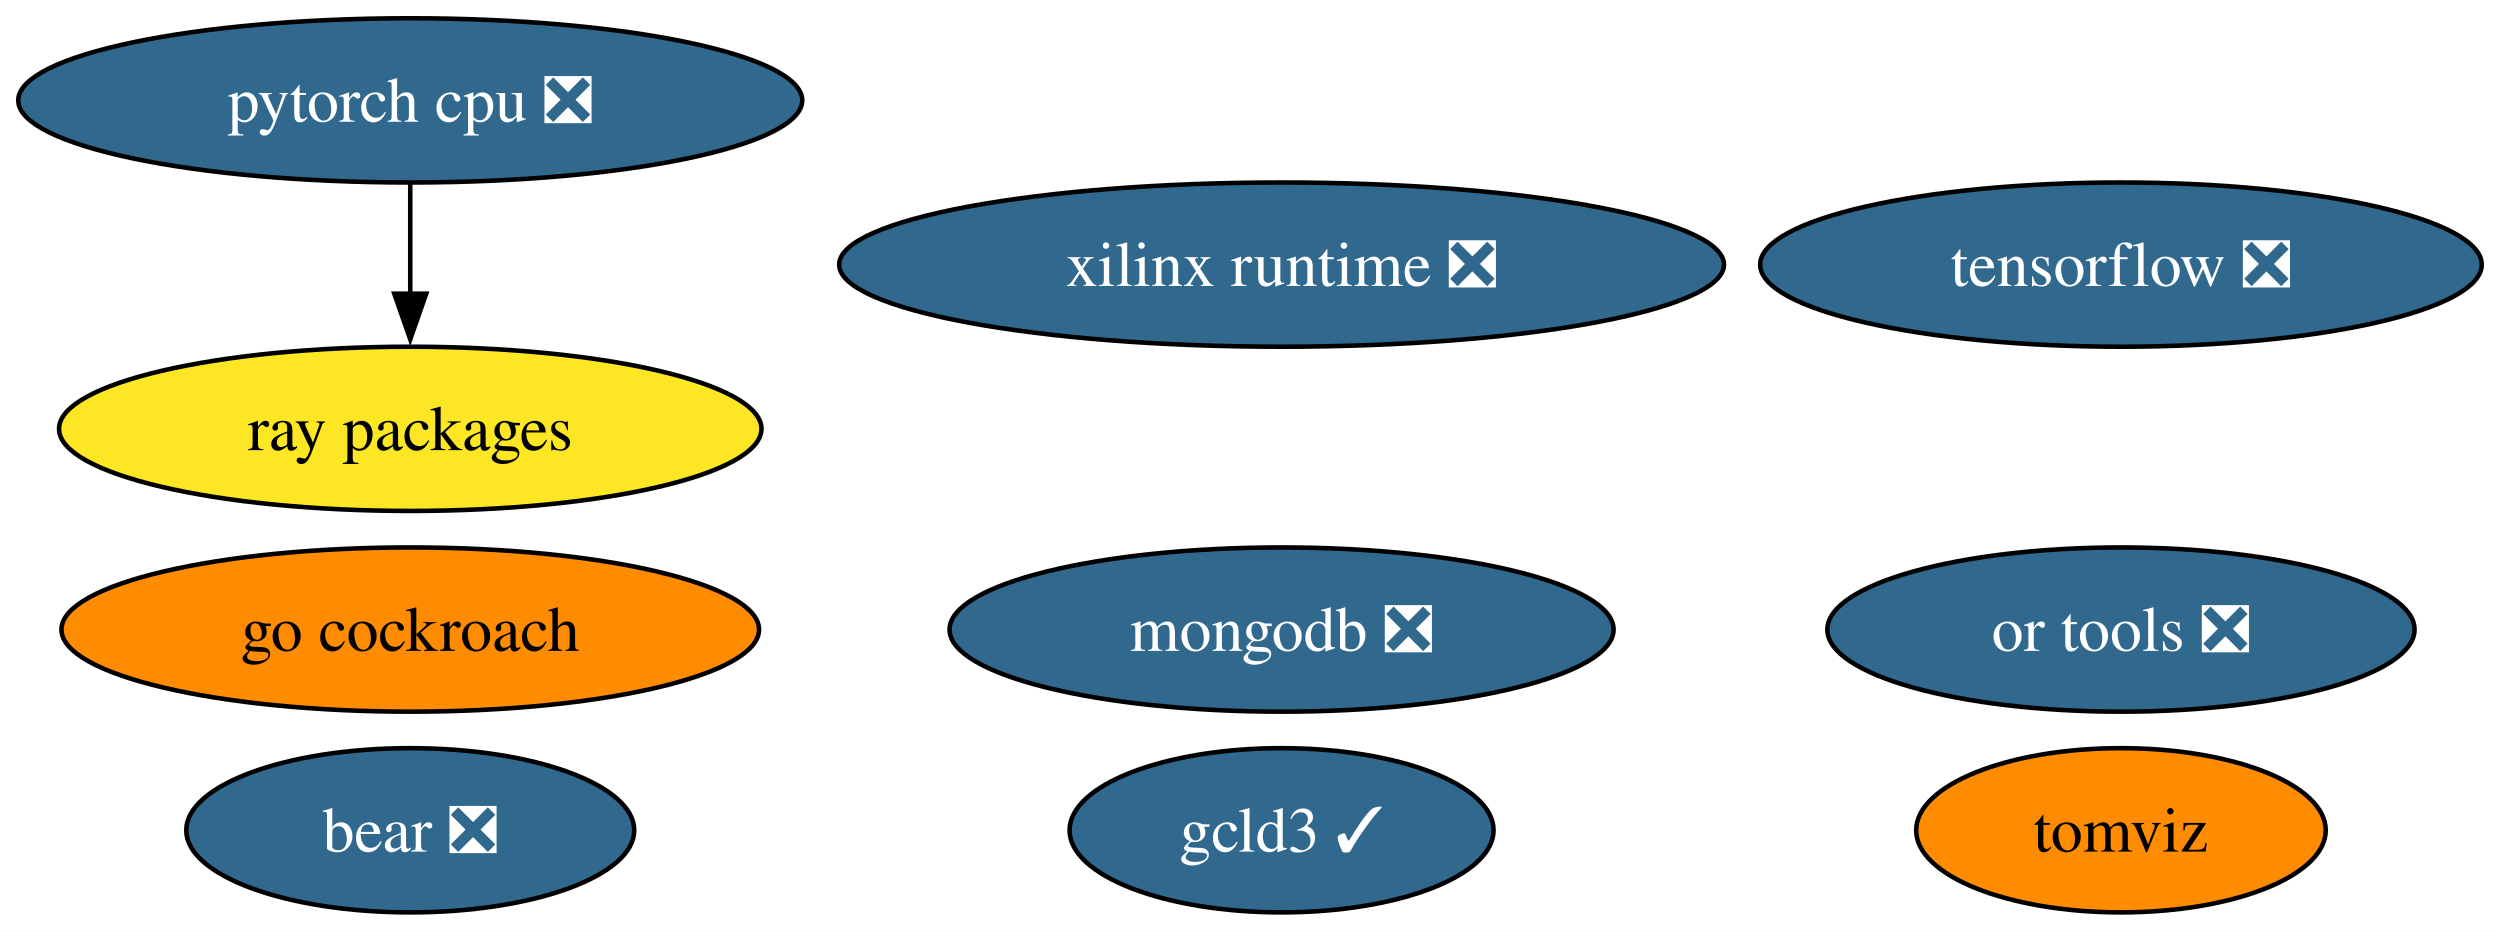
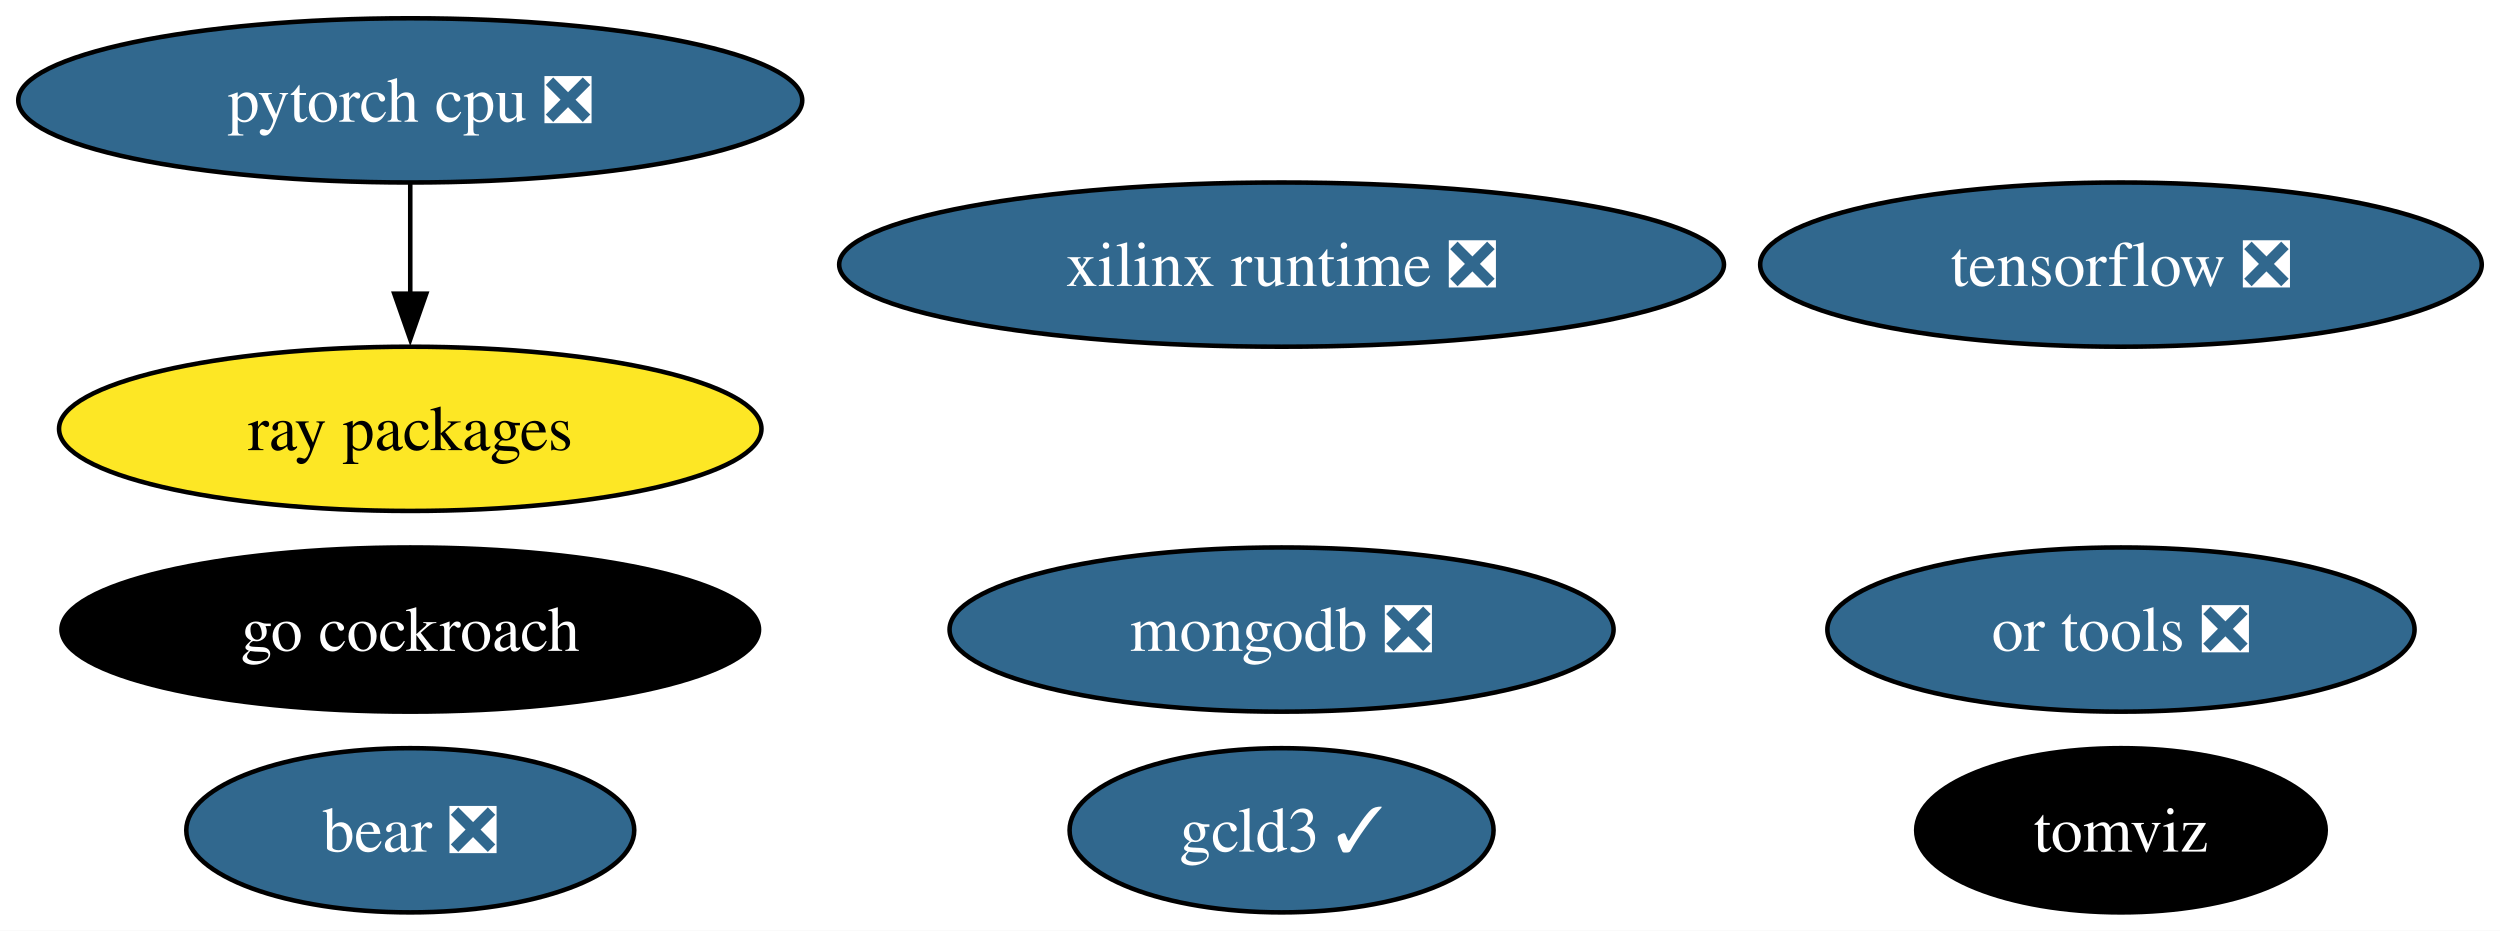
<svg xmlns="http://www.w3.org/2000/svg" xmlns:xlink="http://www.w3.org/1999/xlink" width="548pt" height="204pt" viewBox="0.00 0.00 548.02 204.00">
  <g id="graph0" class="graph" transform="scale(1 1) rotate(0) translate(4 200)">
    <polygon fill="white" stroke="none" points="-4,4 -4,-200 544.02,-200 544.02,4 -4,4" />
    <g id="node1" class="node">
      <g id="a_node1">
        <a xlink:href="https://github.com/conda-forge/tensorflow-feedstock/pull/376" xlink:title="tensorflow ❎">
          <ellipse fill="#31688e" stroke="black" cx="460.93" cy="-142" rx="79.09" ry="18" />
          <text text-anchor="middle" x="460.93" y="-137.32" font-family="Times,serif" font-size="14.00" fill="white">tensorflow ❎</text>
        </a>
      </g>
    </g>
    <g id="node2" class="node">
      <g id="a_node2">
        <a xlink:href="https://github.com/conda-forge/pytorch-cpu-feedstock/pull/228" xlink:title="pytorch cpu ❎">
          <ellipse fill="#31688e" stroke="black" cx="85.93" cy="-178" rx="85.93" ry="18" />
          <text text-anchor="middle" x="85.93" y="-173.32" font-family="Times,serif" font-size="14.00" fill="white">pytorch cpu ❎</text>
        </a>
      </g>
    </g>
    <g id="node5" class="node">
      <g id="a_node5">
        <a xlink:href="https://github.com/conda-forge/ray-packages-feedstock" xlink:title="ray packages">
          <ellipse fill="#fde725" stroke="black" cx="85.93" cy="-106" rx="76.99" ry="18" />
          <text text-anchor="middle" x="85.93" y="-101.33" font-family="Times,serif" font-size="14.00">ray packages</text>
        </a>
      </g>
    </g>
    <g id="edge1" class="edge">
      <path fill="none" stroke="black" d="M85.93,-159.7C85.93,-152.41 85.93,-143.73 85.93,-135.54" />
      <polygon fill="black" stroke="black" points="89.43,-135.62 85.93,-125.62 82.43,-135.62 89.43,-135.62" />
    </g>
    <g id="node3" class="node">
      <g id="a_node3">
        <a xlink:href="https://github.com/conda-forge/mongodb-feedstock/pull/87" xlink:title="mongodb ❎">
          <ellipse fill="#31688e" stroke="black" cx="276.93" cy="-62" rx="72.78" ry="18" />
          <text text-anchor="middle" x="276.93" y="-57.33" font-family="Times,serif" font-size="14.00" fill="white">mongodb ❎</text>
        </a>
      </g>
    </g>
    <g id="node4" class="node">
      <g id="a_node4">
        <a xlink:href="https://github.com/conda-forge/go-cockroach-feedstock" xlink:title="go cockroach">
-           <ellipse fill="#ff8c00" stroke="black" cx="85.93" cy="-62" rx="76.46" ry="18" />
-           <text text-anchor="middle" x="85.93" y="-57.33" font-family="Times,serif" font-size="14.00">go cockroach</text>
+           <ellipse fill="#000000" stroke="black" cx="85.93" cy="-62" rx="76.46" ry="18" />
+           <text text-anchor="middle" x="85.93" y="-57.33" font-family="Times,serif" font-size="14.00" fill="white">go cockroach</text>
        </a>
      </g>
    </g>
    <g id="node6" class="node">
      <g id="a_node6">
        <a xlink:href="https://github.com/conda-forge/tomviz-feedstock" xlink:title="tomviz">
-           <ellipse fill="#ff8c00" stroke="black" cx="460.93" cy="-18" rx="44.89" ry="18" />
-           <text text-anchor="middle" x="460.93" y="-13.32" font-family="Times,serif" font-size="14.00">tomviz</text>
+           <ellipse fill="#000000" stroke="black" cx="460.93" cy="-18" rx="44.89" ry="18" />
+           <text text-anchor="middle" x="460.93" y="-13.32" font-family="Times,serif" font-size="14.00" fill="white">tomviz</text>
        </a>
      </g>
    </g>
    <g id="node7" class="node">
      <g id="a_node7">
        <a xlink:href="https://github.com/conda-forge/or-tools-feedstock/pull/56" xlink:title="or tools ❎">
          <ellipse fill="#31688e" stroke="black" cx="460.93" cy="-62" rx="64.36" ry="18" />
          <text text-anchor="middle" x="460.93" y="-57.33" font-family="Times,serif" font-size="14.00" fill="white">or tools ❎</text>
        </a>
      </g>
    </g>
    <g id="node8" class="node">
      <g id="a_node8">
        <a xlink:href="https://github.com/conda-forge/bear-feedstock/pull/45" xlink:title="bear ❎">
          <ellipse fill="#31688e" stroke="black" cx="85.93" cy="-18" rx="49.1" ry="18" />
          <text text-anchor="middle" x="85.93" y="-13.32" font-family="Times,serif" font-size="14.00" fill="white">bear ❎</text>
        </a>
      </g>
    </g>
    <g id="node9" class="node">
      <g id="a_node9">
        <a xlink:href="https://github.com/conda-forge/xilinx-runtime-feedstock/pull/32" xlink:title="xilinx runtime ❎">
          <ellipse fill="#31688e" stroke="black" cx="276.93" cy="-142" rx="96.98" ry="18" />
          <text text-anchor="middle" x="276.93" y="-137.32" font-family="Times,serif" font-size="14.00" fill="white">xilinx runtime ❎</text>
        </a>
      </g>
    </g>
    <g id="node10" class="node">
      <g id="a_node10">
        <a xlink:href="https://github.com/conda-forge/gcld3-feedstock/pull/7" xlink:title="gcld3 ✓">
          <ellipse fill="#31688e" stroke="black" cx="276.93" cy="-18" rx="46.47" ry="18" />
          <text text-anchor="middle" x="276.93" y="-13.32" font-family="Times,serif" font-size="14.00" fill="white">gcld3 ✓</text>
        </a>
      </g>
    </g>
  </g>
</svg>
